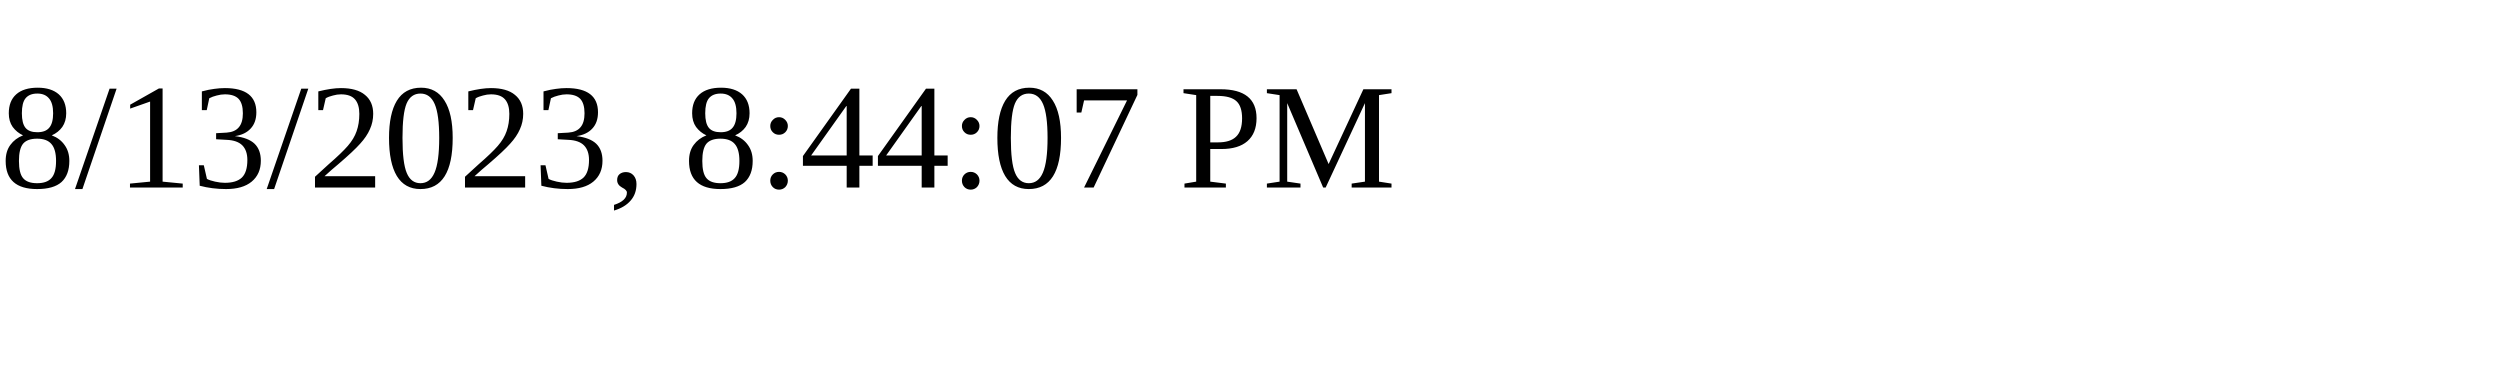
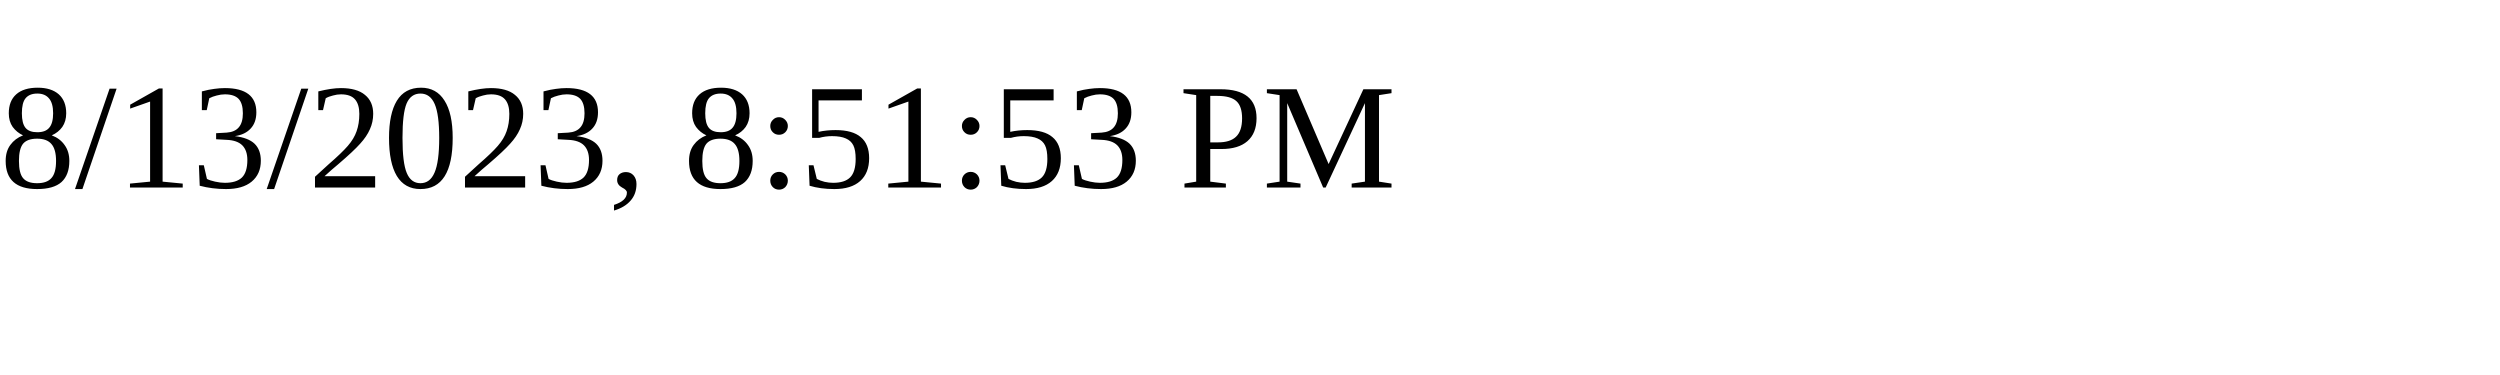
<svg xmlns="http://www.w3.org/2000/svg" height="30" width="200">
-   <text x="0" y="15">8/13/2023, 8:44:07 PM</text>
+   <text x="0" y="15">8/13/2023, 8:51:53 PM</text>
</svg>
